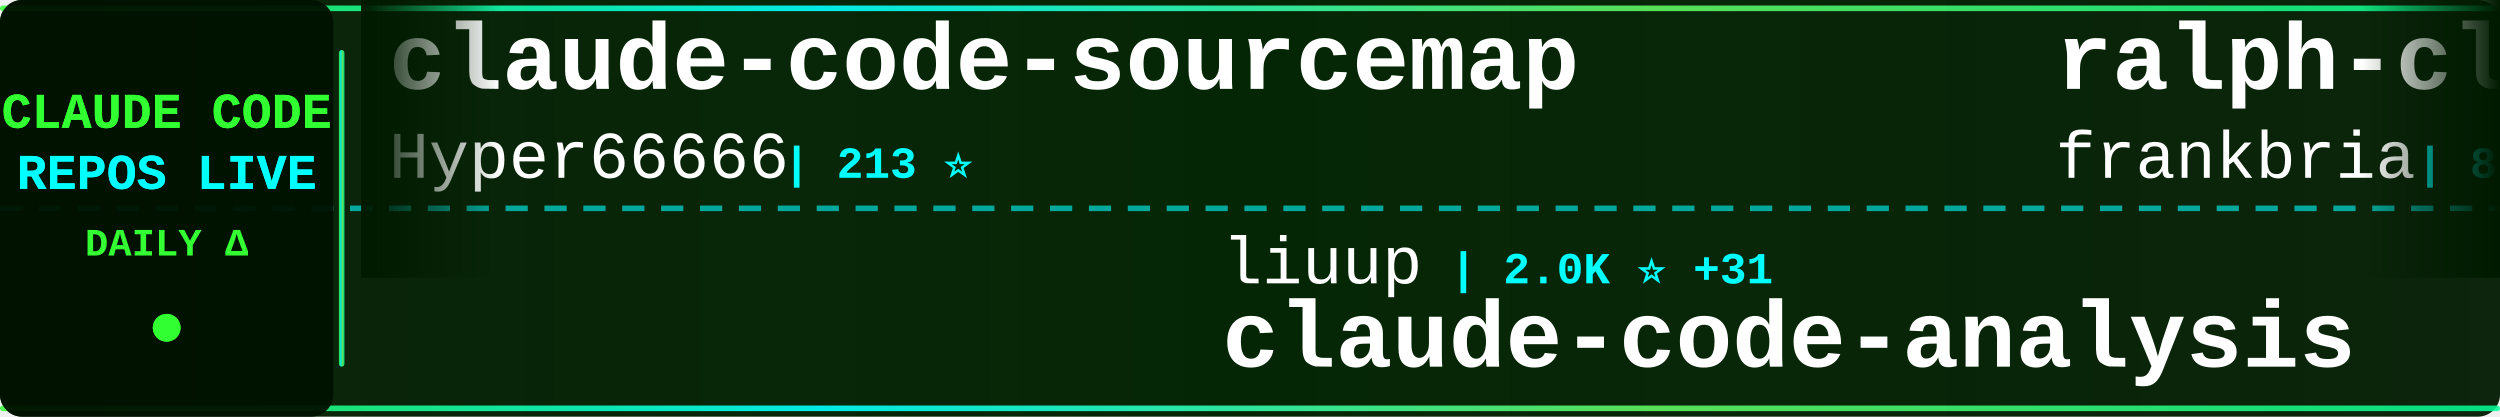
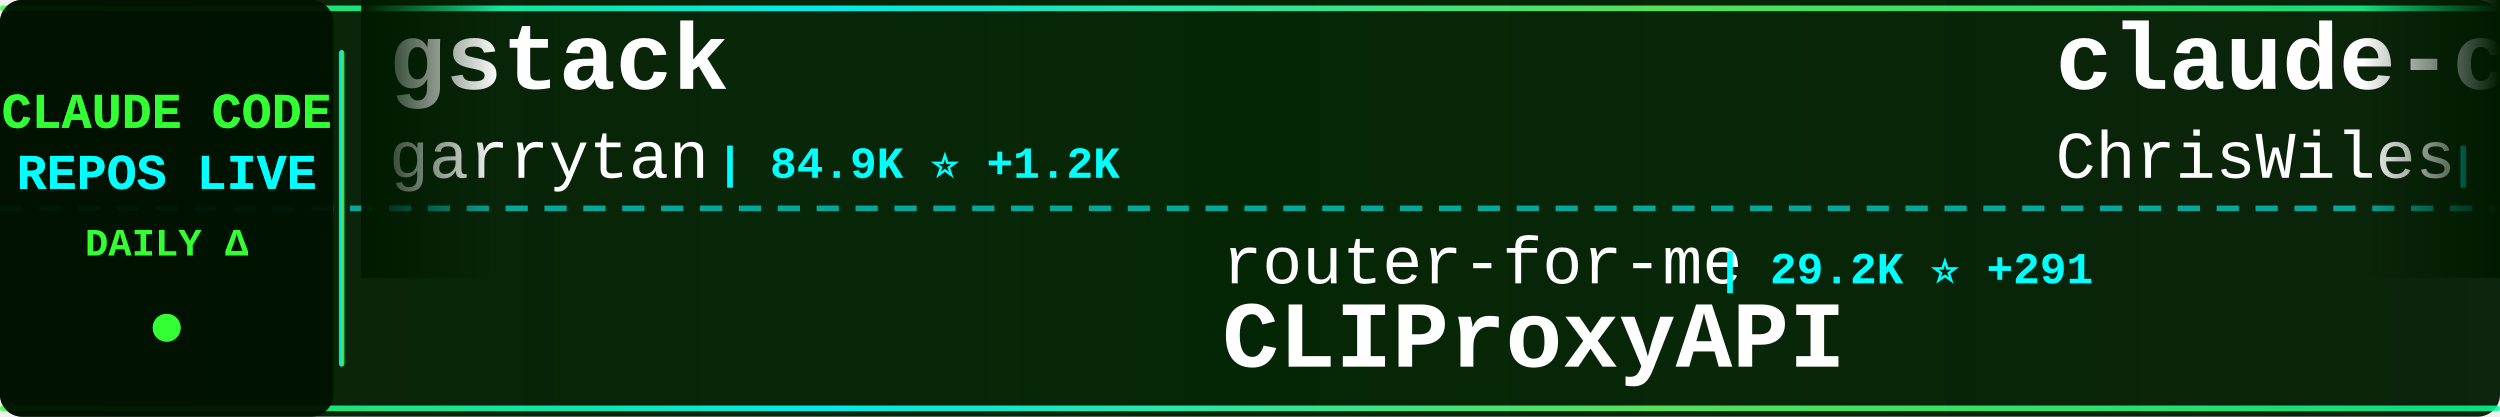
<svg xmlns="http://www.w3.org/2000/svg" width="900" height="150">
  <defs>
    <linearGradient id="tickerBg" x1="0%" y1="0%" x2="100%" y2="0%">
      <stop offset="0%" style="stop-color:#001a00;stop-opacity:0.95" />
      <stop offset="50%" style="stop-color:#002200;stop-opacity:0.98" />
      <stop offset="100%" style="stop-color:#001a00;stop-opacity:0.95" />
    </linearGradient>
    <linearGradient id="borderGrad" x1="0%" y1="0%" x2="100%" y2="0%">
      <stop offset="0%" style="stop-color:#33ff33;stop-opacity:0.85">
        <animate attributeName="stop-opacity" values="0.85;1;0.85" dur="2s" repeatCount="indefinite" />
      </stop>
      <stop offset="33%" style="stop-color:#00ffff;stop-opacity:0.9">
        <animate attributeName="stop-opacity" values="0.9;1;0.9" dur="2.2s" repeatCount="indefinite" />
      </stop>
      <stop offset="66%" style="stop-color:#66ff66;stop-opacity:0.85">
        <animate attributeName="stop-opacity" values="0.85;1;0.85" dur="1.8s" repeatCount="indefinite" />
      </stop>
      <stop offset="100%" style="stop-color:#00ff99;stop-opacity:0.85">
        <animate attributeName="stop-opacity" values="0.85;1;0.85" dur="2s" repeatCount="indefinite" />
      </stop>
    </linearGradient>
    <filter id="textGlow">
      <feGaussianBlur stdDeviation="0.1" result="coloredBlur" />
      <feMerge>
        <feMergeNode in="coloredBlur" />
        <feMergeNode in="SourceGraphic" />
      </feMerge>
    </filter>
    <filter id="metricGlow">
      <feGaussianBlur stdDeviation="0.2" result="coloredBlur" />
      <feMerge>
        <feMergeNode in="coloredBlur" />
        <feMergeNode in="SourceGraphic" />
      </feMerge>
    </filter>
    <linearGradient id="leftFade" x1="0%" y1="0%" x2="100%" y2="0%">
      <stop offset="0%" style="stop-color:#001a00;stop-opacity:1" />
      <stop offset="100%" style="stop-color:#001a00;stop-opacity:0" />
    </linearGradient>
    <linearGradient id="rightFade" x1="0%" y1="0%" x2="100%" y2="0%">
      <stop offset="0%" style="stop-color:#001a00;stop-opacity:0" />
      <stop offset="100%" style="stop-color:#001a00;stop-opacity:1" />
    </linearGradient>
  </defs>
  <rect width="900" height="150" fill="url(#tickerBg)" rx="8" />
  <rect x="0" y="2" width="900" height="2" fill="url(#borderGrad)" rx="1" />
  <rect x="0" y="146" width="900" height="2" fill="url(#borderGrad)" rx="1" />
  <line x1="0" y1="75" x2="900" y2="75" stroke="#00ffff" stroke-width="2" stroke-dasharray="8 6" opacity="0.6" />
  <rect x="0" y="0" width="120" height="150" fill="#001100" opacity="0.95" rx="8" />
  <text x="60" y="46" font-family="'Courier New', monospace" font-size="18" font-weight="bold" fill="#33ff33" text-anchor="middle" filter="url(#textGlow)">
    CLAUDE CODE
  </text>
  <text x="60" y="68" font-family="'Courier New', monospace" font-size="18" font-weight="bold" fill="#00ffff" text-anchor="middle" filter="url(#textGlow)">
    REPOS LIVE
  </text>
  <text x="60" y="92" font-family="'Courier New', monospace" font-size="14" font-weight="bold" fill="#33ff33" text-anchor="middle">
    DAILY Δ
  </text>
  <circle cx="60" cy="118" r="5" fill="#33ff33" filter="url(#metricGlow)">
    <animate attributeName="r" values="4;6;4" dur="1.5s" repeatCount="indefinite" />
    <animate attributeName="opacity" values="0.6;1;0.6" dur="1.5s" repeatCount="indefinite" />
  </circle>
  <rect x="122" y="18" width="2" height="114" fill="url(#borderGrad)" rx="1" />
  <clipPath id="tickerClip">
    <rect x="130" y="0" width="770" height="150" />
  </clipPath>
  <g clip-path="url(#tickerClip)">
    <g id="tickerItems">
      <animateTransform attributeName="transform" attributeType="XML" type="translate" from="0 0" to="-3000 0" dur="54s" repeatCount="indefinite" />
      <g transform="translate(0, 0)">
-         <text x="140" y="32" font-family="'Courier New', monospace" font-size="34" font-weight="bold" fill="#ffffff">claude-code-sourcemap</text>
-         <text x="140" y="64" font-family="'Courier New', monospace" font-size="24" font-weight="normal" fill="#ffffff" opacity="1.0">Hyper66666</text>
-         <text x="282" y="64" font-family="'Courier New', monospace" font-size="16" font-weight="bold" fill="#00ffff"> | 213 ⭐</text>
+         <text x="140" y="32" font-family="'Courier New', monospace" font-size="34" font-weight="bold" fill="#ffffff">gstack</text>
+         <text x="140" y="64" font-family="'Courier New', monospace" font-size="24" font-weight="normal" fill="#ffffff" opacity="1.0">garrytan</text>
+         <text x="258" y="64" font-family="'Courier New', monospace" font-size="16" font-weight="bold" fill="#00ffff"> | 84.9K ⭐ +1.2K</text>
      </g>
      <g transform="translate(300, 0)">
-         <text x="140" y="102" font-family="'Courier New', monospace" font-size="24" font-weight="normal" fill="#ffffff" opacity="1.0">liuup</text>
-         <text x="222" y="102" font-family="'Courier New', monospace" font-size="16" font-weight="bold" fill="#00ffff"> | 2.0K ⭐ +31</text>
-         <text x="140" y="132" font-family="'Courier New', monospace" font-size="34" font-weight="bold" fill="#ffffff">claude-code-analysis</text>
+         <text x="140" y="102" font-family="'Courier New', monospace" font-size="24" font-weight="normal" fill="#ffffff" opacity="1.0">router-for-me</text>
+         <text x="318" y="102" font-family="'Courier New', monospace" font-size="16" font-weight="bold" fill="#00ffff"> | 29.2K ⭐ +291</text>
+         <text x="140" y="132" font-family="'Courier New', monospace" font-size="34" font-weight="bold" fill="#ffffff">CLIProxyAPI</text>
      </g>
      <g transform="translate(600, 0)">
-         <text x="140" y="32" font-family="'Courier New', monospace" font-size="34" font-weight="bold" fill="#ffffff">ralph-claude-code</text>
-         <text x="140" y="64" font-family="'Courier New', monospace" font-size="24" font-weight="normal" fill="#ffffff" opacity="1.0">frankbria</text>
-         <text x="270" y="64" font-family="'Courier New', monospace" font-size="16" font-weight="bold" fill="#00ffff"> | 8.9K ⭐ +18</text>
+         <text x="140" y="32" font-family="'Courier New', monospace" font-size="34" font-weight="bold" fill="#ffffff">claude-code-showcase</text>
+         <text x="140" y="64" font-family="'Courier New', monospace" font-size="24" font-weight="normal" fill="#ffffff" opacity="1.0">ChrisWiles</text>
+         <text x="282" y="64" font-family="'Courier New', monospace" font-size="16" font-weight="bold" fill="#00ffff"> | 5.8K ⭐ +5</text>
      </g>
      <g transform="translate(900, 0)">
-         <text x="140" y="102" font-family="'Courier New', monospace" font-size="24" font-weight="normal" fill="#ffffff" opacity="1.0">shanraisshan</text>
-         <text x="306" y="102" font-family="'Courier New', monospace" font-size="16" font-weight="bold" fill="#00ffff"> | 48.4K ⭐ +350</text>
-         <text x="140" y="132" font-family="'Courier New', monospace" font-size="34" font-weight="bold" fill="#ffffff">claude-code-best-practic...</text>
+         <text x="140" y="102" font-family="'Courier New', monospace" font-size="24" font-weight="normal" fill="#ffffff" opacity="1.0">Windy3f3f3f3f</text>
+         <text x="318" y="102" font-family="'Courier New', monospace" font-size="16" font-weight="bold" fill="#00ffff"> | 2.0K ⭐ +14</text>
+         <text x="140" y="132" font-family="'Courier New', monospace" font-size="34" font-weight="bold" fill="#ffffff">how-claude-code-works</text>
      </g>
      <g transform="translate(1200, 0)">
-         <text x="140" y="32" font-family="'Courier New', monospace" font-size="34" font-weight="bold" fill="#ffffff">claude-code</text>
-         <text x="140" y="64" font-family="'Courier New', monospace" font-size="24" font-weight="normal" fill="#ffffff" opacity="1.0">isboyjc</text>
-         <text x="246" y="64" font-family="'Courier New', monospace" font-size="16" font-weight="bold" fill="#00ffff"> | 155 ⭐</text>
+         <text x="140" y="32" font-family="'Courier New', monospace" font-size="34" font-weight="bold" fill="#ffffff">claude_code_src</text>
+         <text x="140" y="64" font-family="'Courier New', monospace" font-size="24" font-weight="normal" fill="#ffffff" opacity="1.0">ponponon</text>
+         <text x="258" y="64" font-family="'Courier New', monospace" font-size="16" font-weight="bold" fill="#00ffff"> | 2.2K ⭐ +5</text>
      </g>
      <g transform="translate(1500, 0)">
-         <text x="140" y="102" font-family="'Courier New', monospace" font-size="24" font-weight="normal" fill="#ffffff" opacity="1.0">tanbiralam</text>
-         <text x="282" y="102" font-family="'Courier New', monospace" font-size="16" font-weight="bold" fill="#00ffff"> | 1.6K ⭐ +3</text>
-         <text x="140" y="132" font-family="'Courier New', monospace" font-size="34" font-weight="bold" fill="#ffffff">claude-code</text>
+         <text x="140" y="102" font-family="'Courier New', monospace" font-size="24" font-weight="normal" fill="#ffffff" opacity="1.0">ding113</text>
+         <text x="246" y="102" font-family="'Courier New', monospace" font-size="16" font-weight="bold" fill="#00ffff"> | 2.7K ⭐ +5</text>
+         <text x="140" y="132" font-family="'Courier New', monospace" font-size="34" font-weight="bold" fill="#ffffff">claude-code-hub</text>
      </g>
      <g transform="translate(1800, 0)">
        <text x="140" y="32" font-family="'Courier New', monospace" font-size="34" font-weight="bold" fill="#ffffff">claude-code</text>
-         <text x="140" y="64" font-family="'Courier New', monospace" font-size="24" font-weight="normal" fill="#ffffff" opacity="1.0">chiragjoshi12</text>
-         <text x="318" y="64" font-family="'Courier New', monospace" font-size="16" font-weight="bold" fill="#00ffff"> | 195 ⭐</text>
+         <text x="140" y="64" font-family="'Courier New', monospace" font-size="24" font-weight="normal" fill="#ffffff" opacity="1.0">xorespesp</text>
+         <text x="270" y="64" font-family="'Courier New', monospace" font-size="16" font-weight="bold" fill="#00ffff"> | 221 ⭐</text>
      </g>
      <g transform="translate(2100, 0)">
-         <text x="140" y="102" font-family="'Courier New', monospace" font-size="24" font-weight="normal" fill="#ffffff" opacity="1.0">huangserva</text>
-         <text x="282" y="102" font-family="'Courier New', monospace" font-size="16" font-weight="bold" fill="#00ffff"> | 565 ⭐ +2</text>
-         <text x="140" y="132" font-family="'Courier New', monospace" font-size="34" font-weight="bold" fill="#ffffff">claude-code-cli</text>
+         <text x="140" y="102" font-family="'Courier New', monospace" font-size="24" font-weight="normal" fill="#ffffff" opacity="1.0">FlorianBruniaux</text>
+         <text x="342" y="102" font-family="'Courier New', monospace" font-size="16" font-weight="bold" fill="#00ffff"> | 4.0K ⭐ +36</text>
+         <text x="140" y="132" font-family="'Courier New', monospace" font-size="34" font-weight="bold" fill="#ffffff">claude-code-ultimate-gui...</text>
      </g>
      <g transform="translate(2400, 0)">
-         <text x="140" y="32" font-family="'Courier New', monospace" font-size="34" font-weight="bold" fill="#ffffff">claude-howto</text>
-         <text x="140" y="64" font-family="'Courier New', monospace" font-size="24" font-weight="normal" fill="#ffffff" opacity="1.0">luongnv89</text>
-         <text x="270" y="64" font-family="'Courier New', monospace" font-size="16" font-weight="bold" fill="#00ffff"> | 29.3K ⭐ +299</text>
+         <text x="140" y="32" font-family="'Courier New', monospace" font-size="34" font-weight="bold" fill="#ffffff">claude_code_bridge</text>
+         <text x="140" y="64" font-family="'Courier New', monospace" font-size="24" font-weight="normal" fill="#ffffff" opacity="1.0">bfly123</text>
+         <text x="246" y="64" font-family="'Courier New', monospace" font-size="16" font-weight="bold" fill="#00ffff"> | 2.4K ⭐ +9</text>
      </g>
      <g transform="translate(2700, 0)">
-         <text x="140" y="102" font-family="'Courier New', monospace" font-size="24" font-weight="normal" fill="#ffffff" opacity="1.0">jarmuine</text>
-         <text x="258" y="102" font-family="'Courier New', monospace" font-size="16" font-weight="bold" fill="#00ffff"> | 2.1K ⭐ +3</text>
-         <text x="140" y="132" font-family="'Courier New', monospace" font-size="34" font-weight="bold" fill="#ffffff">claude-code</text>
+         <text x="140" y="102" font-family="'Courier New', monospace" font-size="24" font-weight="normal" fill="#ffffff" opacity="1.0">shareAI-lab</text>
+         <text x="294" y="102" font-family="'Courier New', monospace" font-size="16" font-weight="bold" fill="#00ffff"> | 56.9K ⭐ +321</text>
+         <text x="140" y="132" font-family="'Courier New', monospace" font-size="34" font-weight="bold" fill="#ffffff">learn-claude-code</text>
      </g>
      <g transform="translate(3000, 0)">
-         <text x="140" y="32" font-family="'Courier New', monospace" font-size="34" font-weight="bold" fill="#ffffff">claude-code-sourcemap</text>
-         <text x="140" y="64" font-family="'Courier New', monospace" font-size="24" font-weight="normal" fill="#ffffff" opacity="1.0">Hyper66666</text>
-         <text x="282" y="64" font-family="'Courier New', monospace" font-size="16" font-weight="bold" fill="#00ffff"> | 213 ⭐</text>
+         <text x="140" y="32" font-family="'Courier New', monospace" font-size="34" font-weight="bold" fill="#ffffff">gstack</text>
+         <text x="140" y="64" font-family="'Courier New', monospace" font-size="24" font-weight="normal" fill="#ffffff" opacity="1.0">garrytan</text>
+         <text x="258" y="64" font-family="'Courier New', monospace" font-size="16" font-weight="bold" fill="#00ffff"> | 84.9K ⭐ +1.2K</text>
      </g>
      <g transform="translate(3300, 0)">
-         <text x="140" y="102" font-family="'Courier New', monospace" font-size="24" font-weight="normal" fill="#ffffff" opacity="1.0">liuup</text>
-         <text x="222" y="102" font-family="'Courier New', monospace" font-size="16" font-weight="bold" fill="#00ffff"> | 2.0K ⭐ +31</text>
-         <text x="140" y="132" font-family="'Courier New', monospace" font-size="34" font-weight="bold" fill="#ffffff">claude-code-analysis</text>
+         <text x="140" y="102" font-family="'Courier New', monospace" font-size="24" font-weight="normal" fill="#ffffff" opacity="1.0">router-for-me</text>
+         <text x="318" y="102" font-family="'Courier New', monospace" font-size="16" font-weight="bold" fill="#00ffff"> | 29.2K ⭐ +291</text>
+         <text x="140" y="132" font-family="'Courier New', monospace" font-size="34" font-weight="bold" fill="#ffffff">CLIProxyAPI</text>
      </g>
      <g transform="translate(3600, 0)">
-         <text x="140" y="32" font-family="'Courier New', monospace" font-size="34" font-weight="bold" fill="#ffffff">ralph-claude-code</text>
-         <text x="140" y="64" font-family="'Courier New', monospace" font-size="24" font-weight="normal" fill="#ffffff" opacity="1.0">frankbria</text>
-         <text x="270" y="64" font-family="'Courier New', monospace" font-size="16" font-weight="bold" fill="#00ffff"> | 8.9K ⭐ +18</text>
+         <text x="140" y="32" font-family="'Courier New', monospace" font-size="34" font-weight="bold" fill="#ffffff">claude-code-showcase</text>
+         <text x="140" y="64" font-family="'Courier New', monospace" font-size="24" font-weight="normal" fill="#ffffff" opacity="1.0">ChrisWiles</text>
+         <text x="282" y="64" font-family="'Courier New', monospace" font-size="16" font-weight="bold" fill="#00ffff"> | 5.8K ⭐ +5</text>
      </g>
      <g transform="translate(3900, 0)">
-         <text x="140" y="102" font-family="'Courier New', monospace" font-size="24" font-weight="normal" fill="#ffffff" opacity="1.0">shanraisshan</text>
-         <text x="306" y="102" font-family="'Courier New', monospace" font-size="16" font-weight="bold" fill="#00ffff"> | 48.4K ⭐ +350</text>
-         <text x="140" y="132" font-family="'Courier New', monospace" font-size="34" font-weight="bold" fill="#ffffff">claude-code-best-practic...</text>
+         <text x="140" y="102" font-family="'Courier New', monospace" font-size="24" font-weight="normal" fill="#ffffff" opacity="1.0">Windy3f3f3f3f</text>
+         <text x="318" y="102" font-family="'Courier New', monospace" font-size="16" font-weight="bold" fill="#00ffff"> | 2.0K ⭐ +14</text>
+         <text x="140" y="132" font-family="'Courier New', monospace" font-size="34" font-weight="bold" fill="#ffffff">how-claude-code-works</text>
      </g>
    </g>
  </g>
  <rect x="130" y="0" width="50" height="100" fill="url(#leftFade)" />
  <rect x="850" y="0" width="50" height="100" fill="url(#rightFade)" />
</svg>
